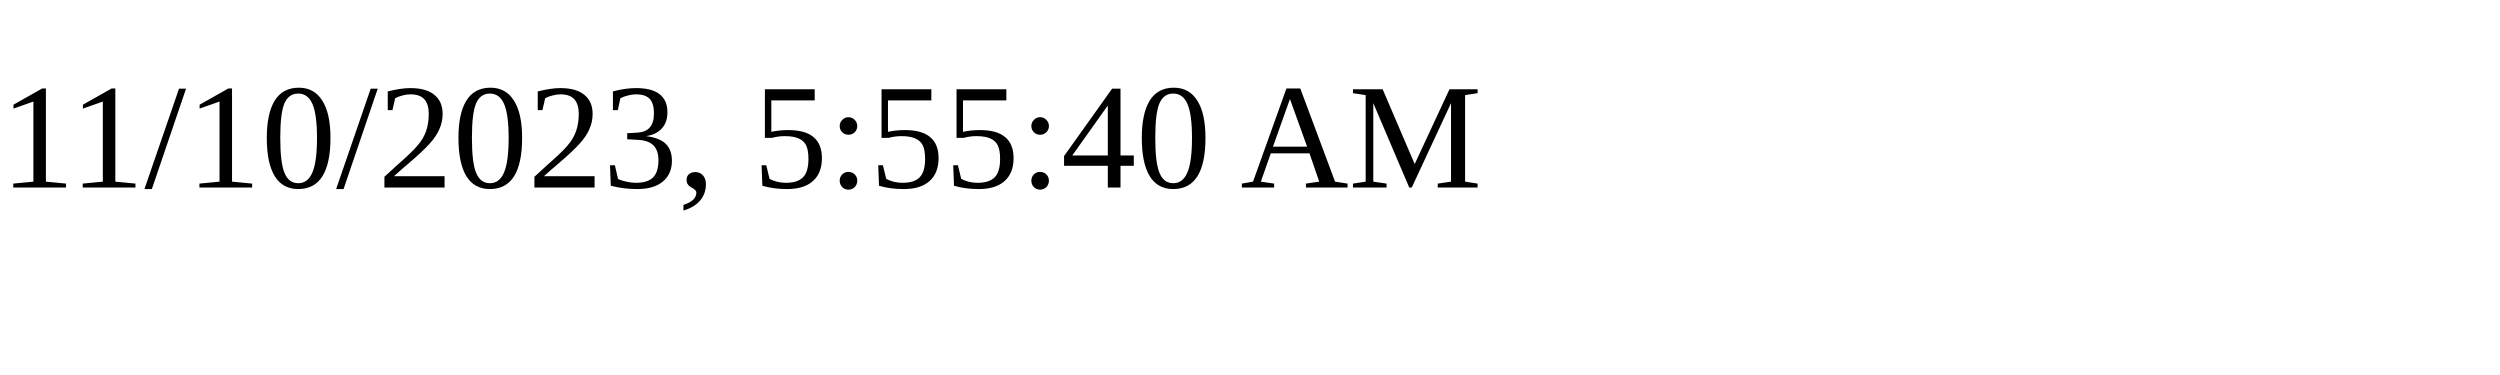
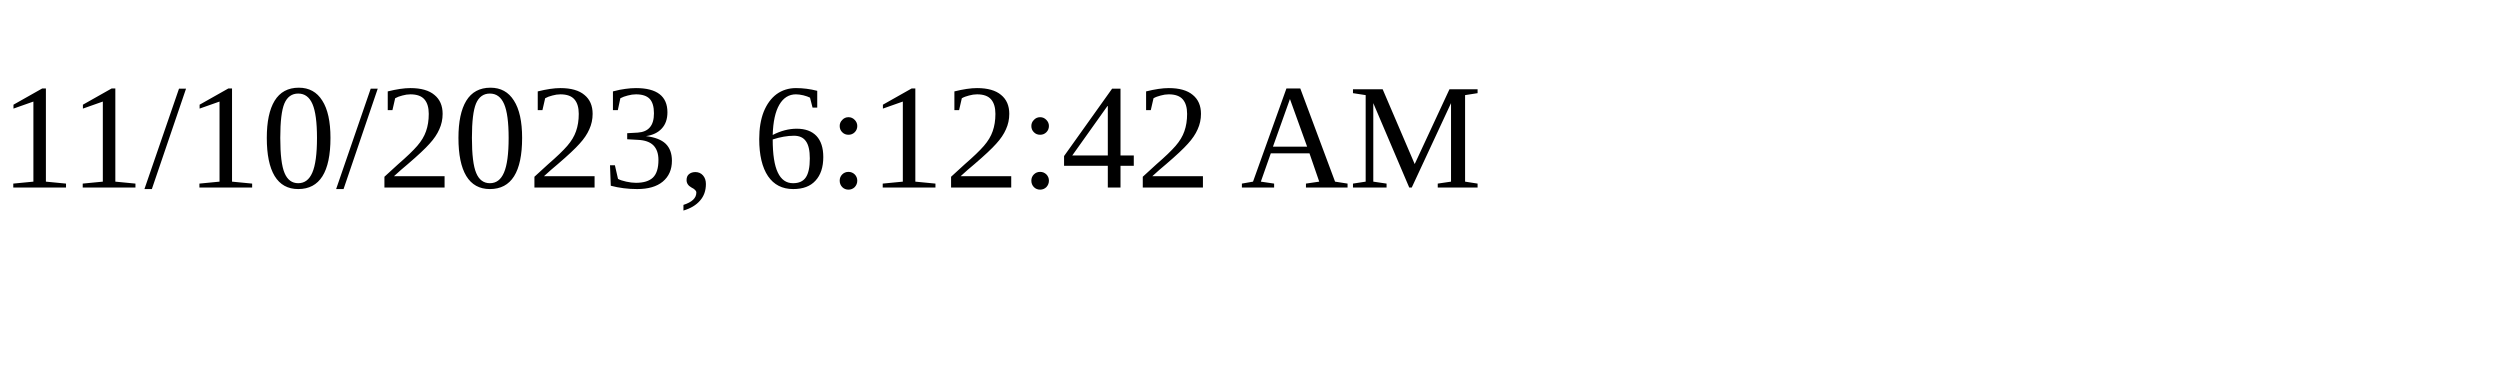
<svg xmlns="http://www.w3.org/2000/svg" height="30" width="200">
-   <text x="0" y="15">11/10/2023, 5:55:40 AM</text>
+   <text x="0" y="15">11/10/2023, 6:12:42 AM</text>
</svg>
